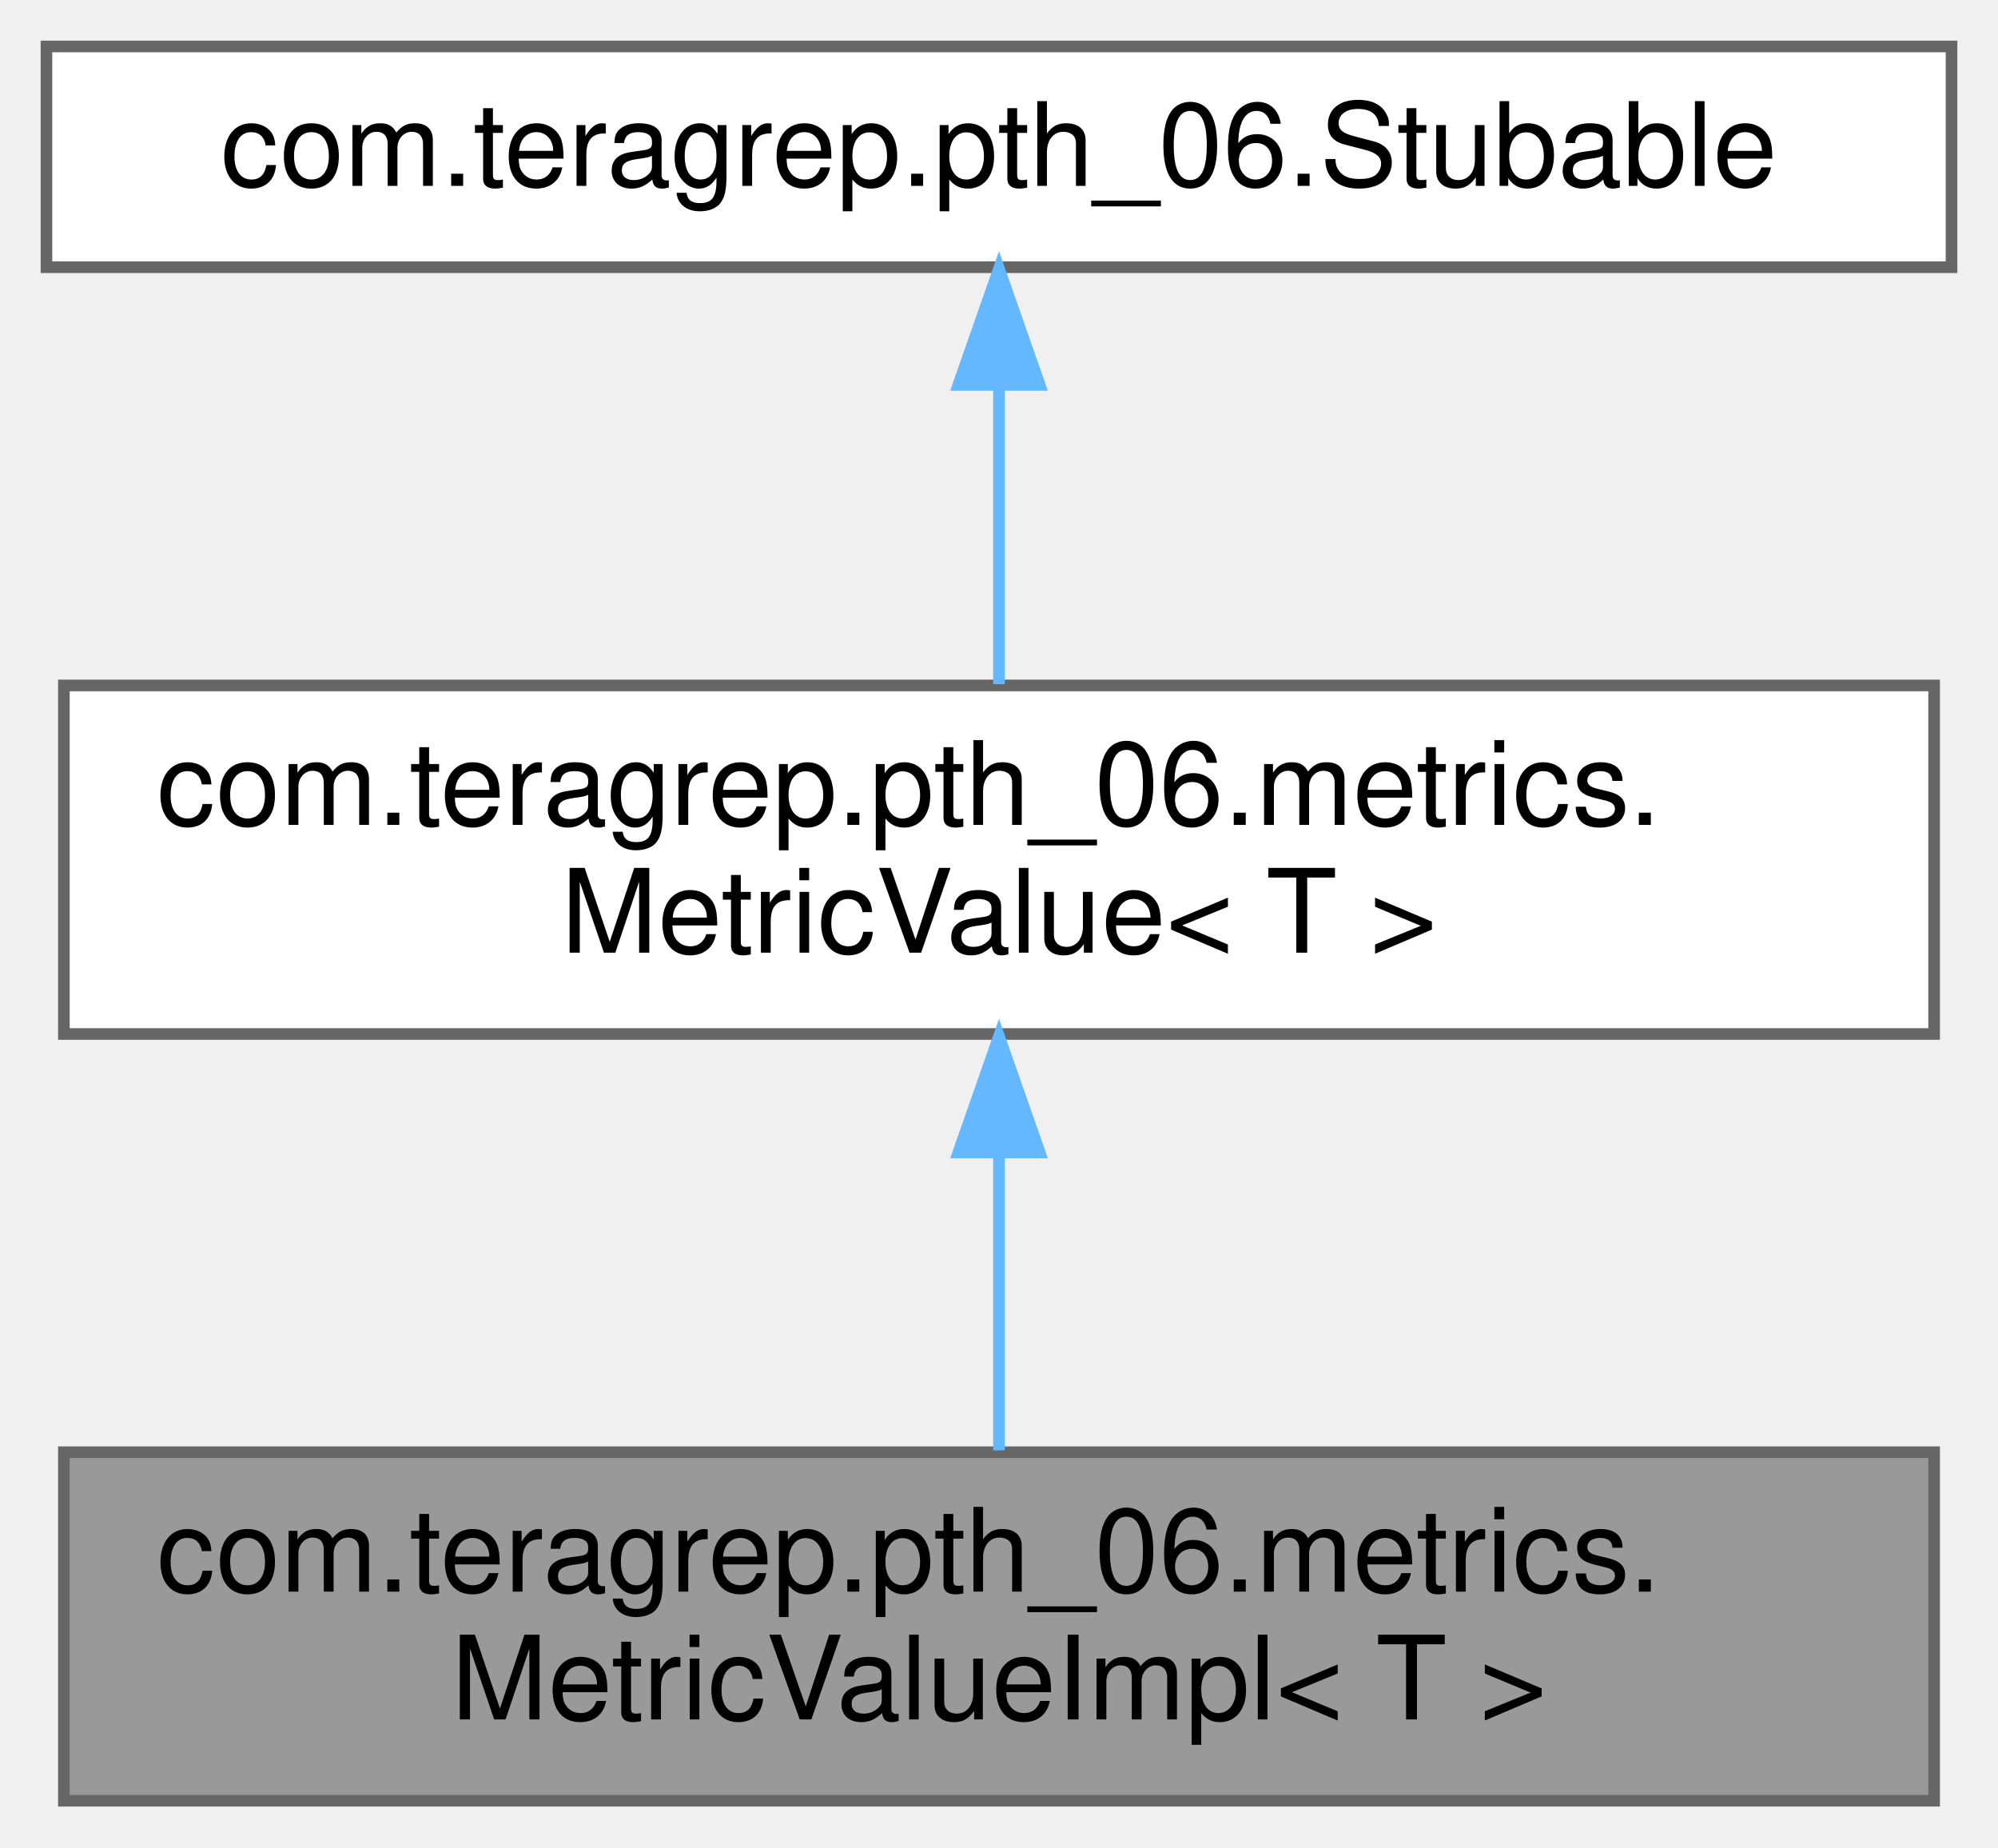
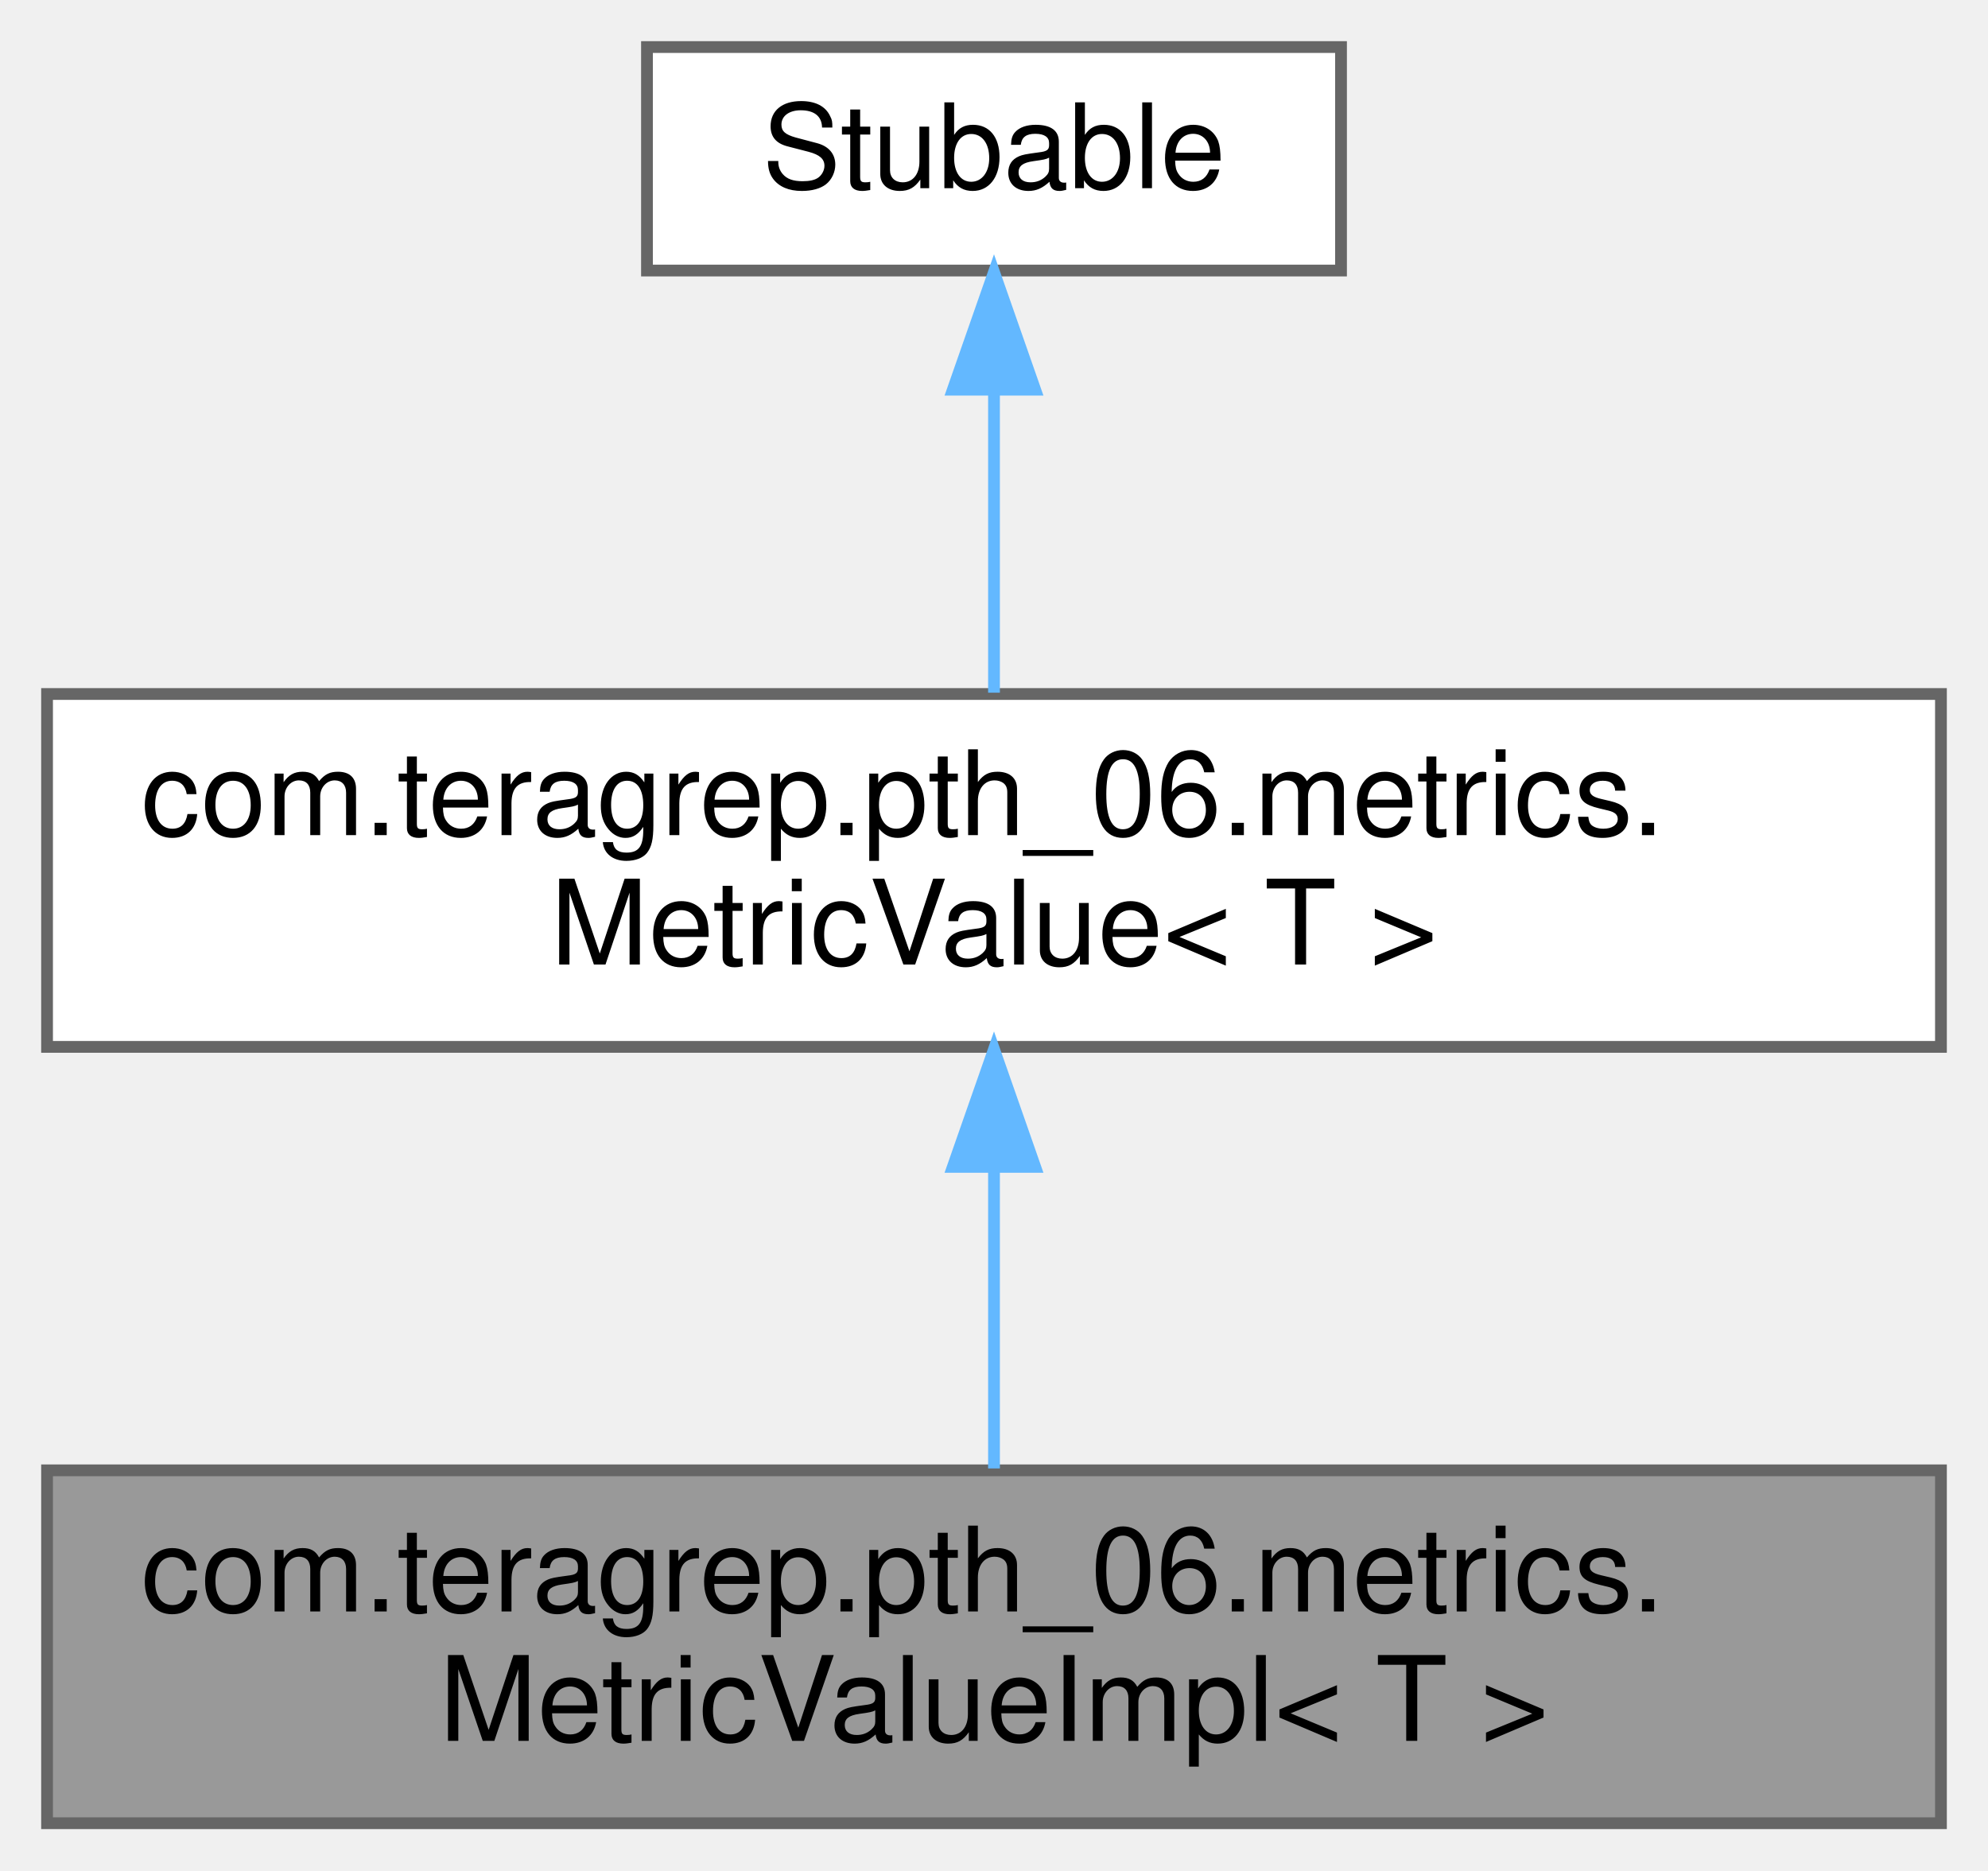
- <svg xmlns="http://www.w3.org/2000/svg" xmlns:xlink="http://www.w3.org/1999/xlink" width="172pt" height="159pt" viewBox="0.00 0.00 172.00 159.00">
+ <svg xmlns="http://www.w3.org/2000/svg" xmlns:xlink="http://www.w3.org/1999/xlink" width="169pt" height="159pt" viewBox="0.00 0.00 169.00 159.00">
  <g id="graph0" class="graph" transform="scale(1 1) rotate(0) translate(4 155)">
    <g id="Node000001" class="node">
      <g id="a_Node000001">
        <a xlink:title=" ">
-           <polygon fill="#999999" stroke="#666666" points="162.5,-30 1.5,-30 1.5,0 162.5,0 162.5,-30" />
-           <text text-anchor="start" x="9.5" y="-18" font-family="Helvetica,sans-Serif" font-size="10.00">com.teragrep.pth_06.metrics.</text>
-           <text text-anchor="middle" x="82" y="-7" font-family="Helvetica,sans-Serif" font-size="10.00">MetricValueImpl&lt; T &gt;</text>
+           <polygon fill="#999999" stroke="#666666" points="161,-30 0,-30 0,0 161,0 161,-30" />
+           <text text-anchor="start" x="8" y="-18" font-family="Helvetica,sans-Serif" font-size="10.00">com.teragrep.pth_06.metrics.</text>
+           <text text-anchor="middle" x="80.5" y="-7" font-family="Helvetica,sans-Serif" font-size="10.00">MetricValueImpl&lt; T &gt;</text>
        </a>
      </g>
    </g>
    <g id="Node000002" class="node">
      <g id="a_Node000002">
        <a xlink:href="interfacecom_1_1teragrep_1_1pth__06_1_1metrics_1_1MetricValue.html" target="_top" xlink:title=" ">
-           <polygon fill="white" stroke="#666666" points="162.5,-96 1.5,-96 1.5,-66 162.5,-66 162.5,-96" />
-           <text text-anchor="start" x="9.5" y="-84" font-family="Helvetica,sans-Serif" font-size="10.00">com.teragrep.pth_06.metrics.</text>
-           <text text-anchor="middle" x="82" y="-73" font-family="Helvetica,sans-Serif" font-size="10.00">MetricValue&lt; T &gt;</text>
+           <polygon fill="white" stroke="#666666" points="161,-96 0,-96 0,-66 161,-66 161,-96" />
+           <text text-anchor="start" x="8" y="-84" font-family="Helvetica,sans-Serif" font-size="10.00">com.teragrep.pth_06.metrics.</text>
+           <text text-anchor="middle" x="80.5" y="-73" font-family="Helvetica,sans-Serif" font-size="10.00">MetricValue&lt; T &gt;</text>
        </a>
      </g>
    </g>
    <g id="edge1_Node000001_Node000002" class="edge">
      <g id="a_edge1_Node000001_Node000002">
        <a xlink:title=" ">
-           <path fill="none" stroke="#63b8ff" d="M82,-55.54C82,-46.96 82,-37.61 82,-30.16" />
-           <polygon fill="#63b8ff" stroke="#63b8ff" points="78.5,-55.8 82,-65.8 85.5,-55.8 78.5,-55.8" />
+           <path fill="none" stroke="#63b8ff" d="M80.5,-55.54C80.5,-46.96 80.5,-37.61 80.5,-30.16" />
+           <polygon fill="#63b8ff" stroke="#63b8ff" points="77,-55.8 80.5,-65.8 84,-55.8 77,-55.8" />
        </a>
      </g>
    </g>
    <g id="Node000003" class="node">
      <g id="a_Node000003">
-         <a xlink:href="interfacecom_1_1teragrep_1_1pth__06_1_1Stubable.html" target="_top" xlink:title=" ">
-           <polygon fill="white" stroke="#666666" points="164,-151 0,-151 0,-132 164,-132 164,-151" />
-           <text text-anchor="middle" x="82" y="-139" font-family="Helvetica,sans-Serif" font-size="10.00">com.teragrep.pth_06.Stubable</text>
+         <a xlink:title=" ">
+           <polygon fill="white" stroke="#666666" points="110,-151 51,-151 51,-132 110,-132 110,-151" />
+           <text text-anchor="middle" x="80.5" y="-139" font-family="Helvetica,sans-Serif" font-size="10.00">Stubable</text>
        </a>
      </g>
    </g>
    <g id="edge2_Node000002_Node000003" class="edge">
      <g id="a_edge2_Node000002_Node000003">
        <a xlink:title=" ">
-           <path fill="none" stroke="#63b8ff" d="M82,-121.65C82,-113.36 82,-103.78 82,-96.11" />
-           <polygon fill="#63b8ff" stroke="#63b8ff" points="78.5,-121.87 82,-131.87 85.5,-121.87 78.5,-121.87" />
+           <path fill="none" stroke="#63b8ff" d="M80.5,-121.65C80.5,-113.36 80.5,-103.78 80.5,-96.11" />
+           <polygon fill="#63b8ff" stroke="#63b8ff" points="77,-121.87 80.5,-131.87 84,-121.87 77,-121.87" />
        </a>
      </g>
    </g>
  </g>
</svg>
